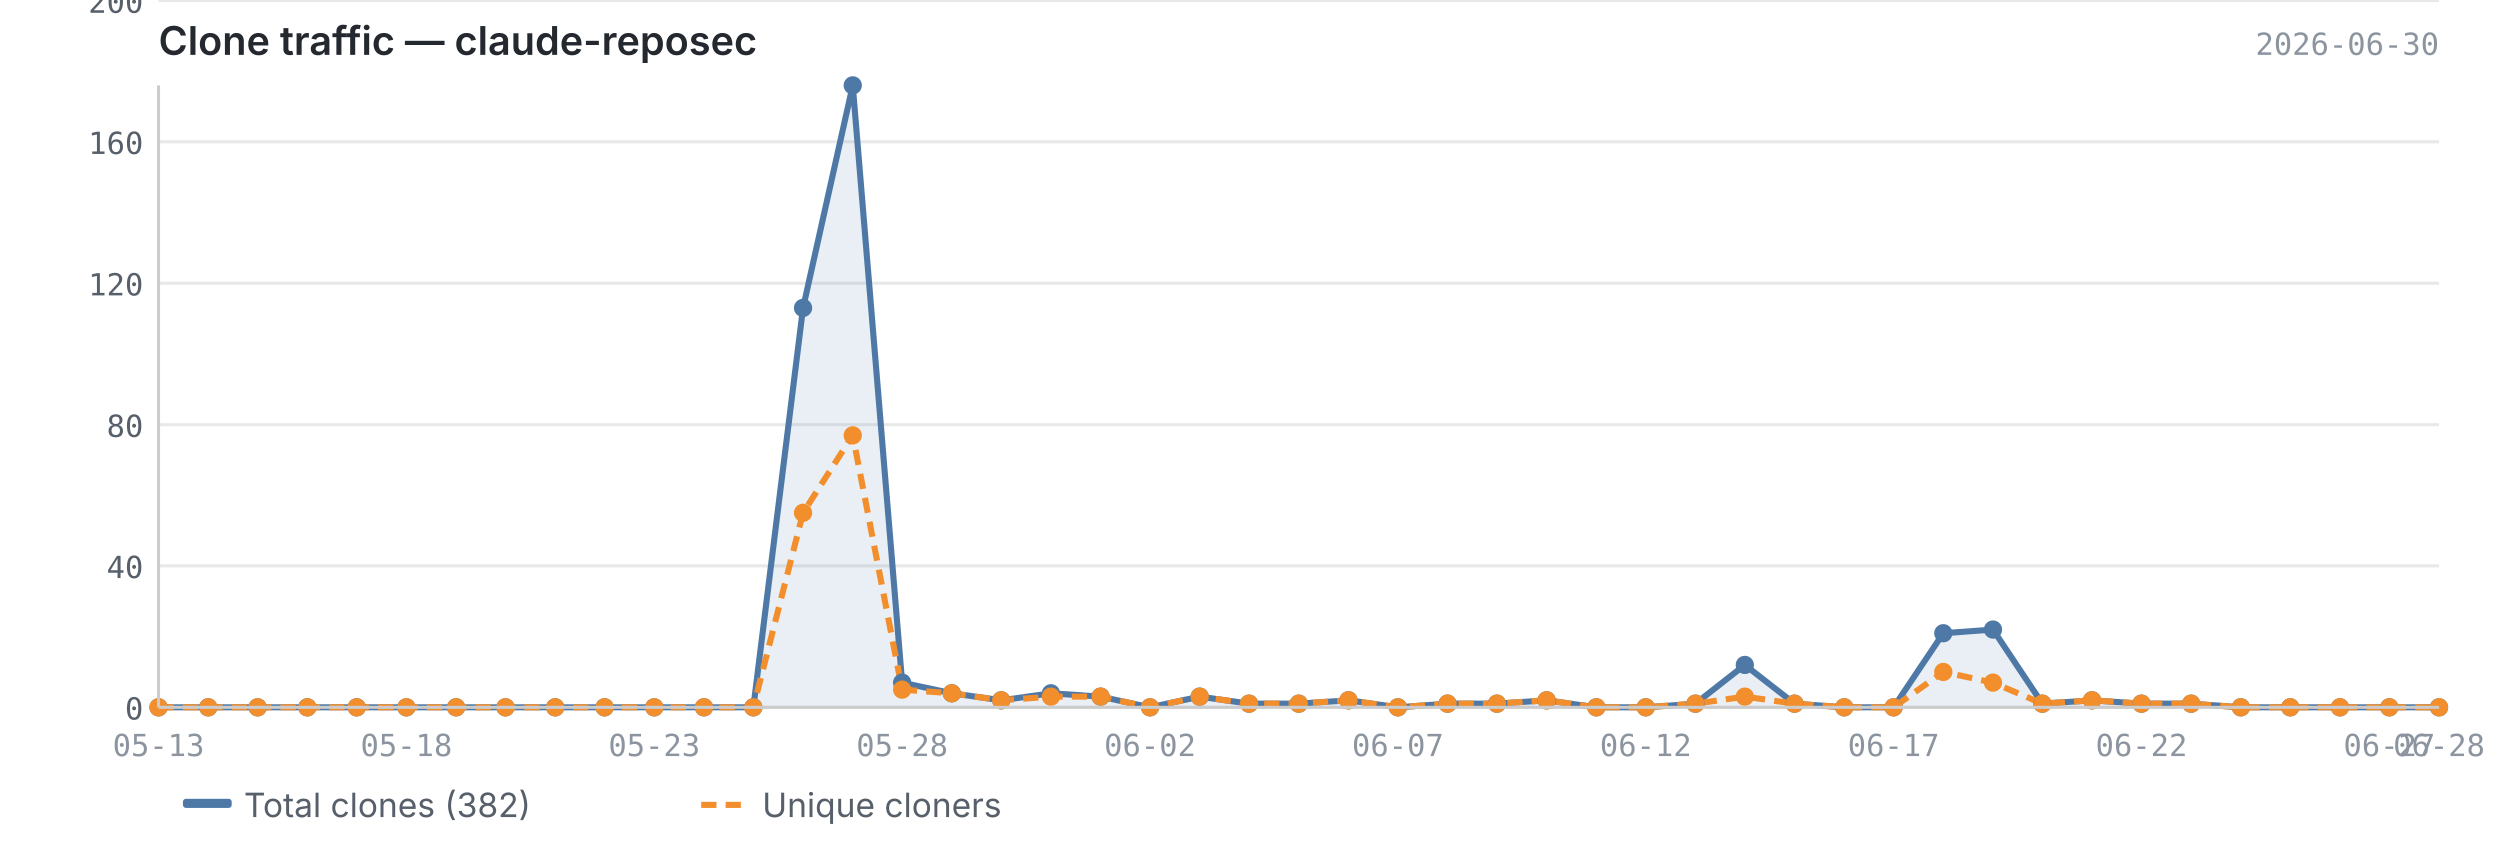
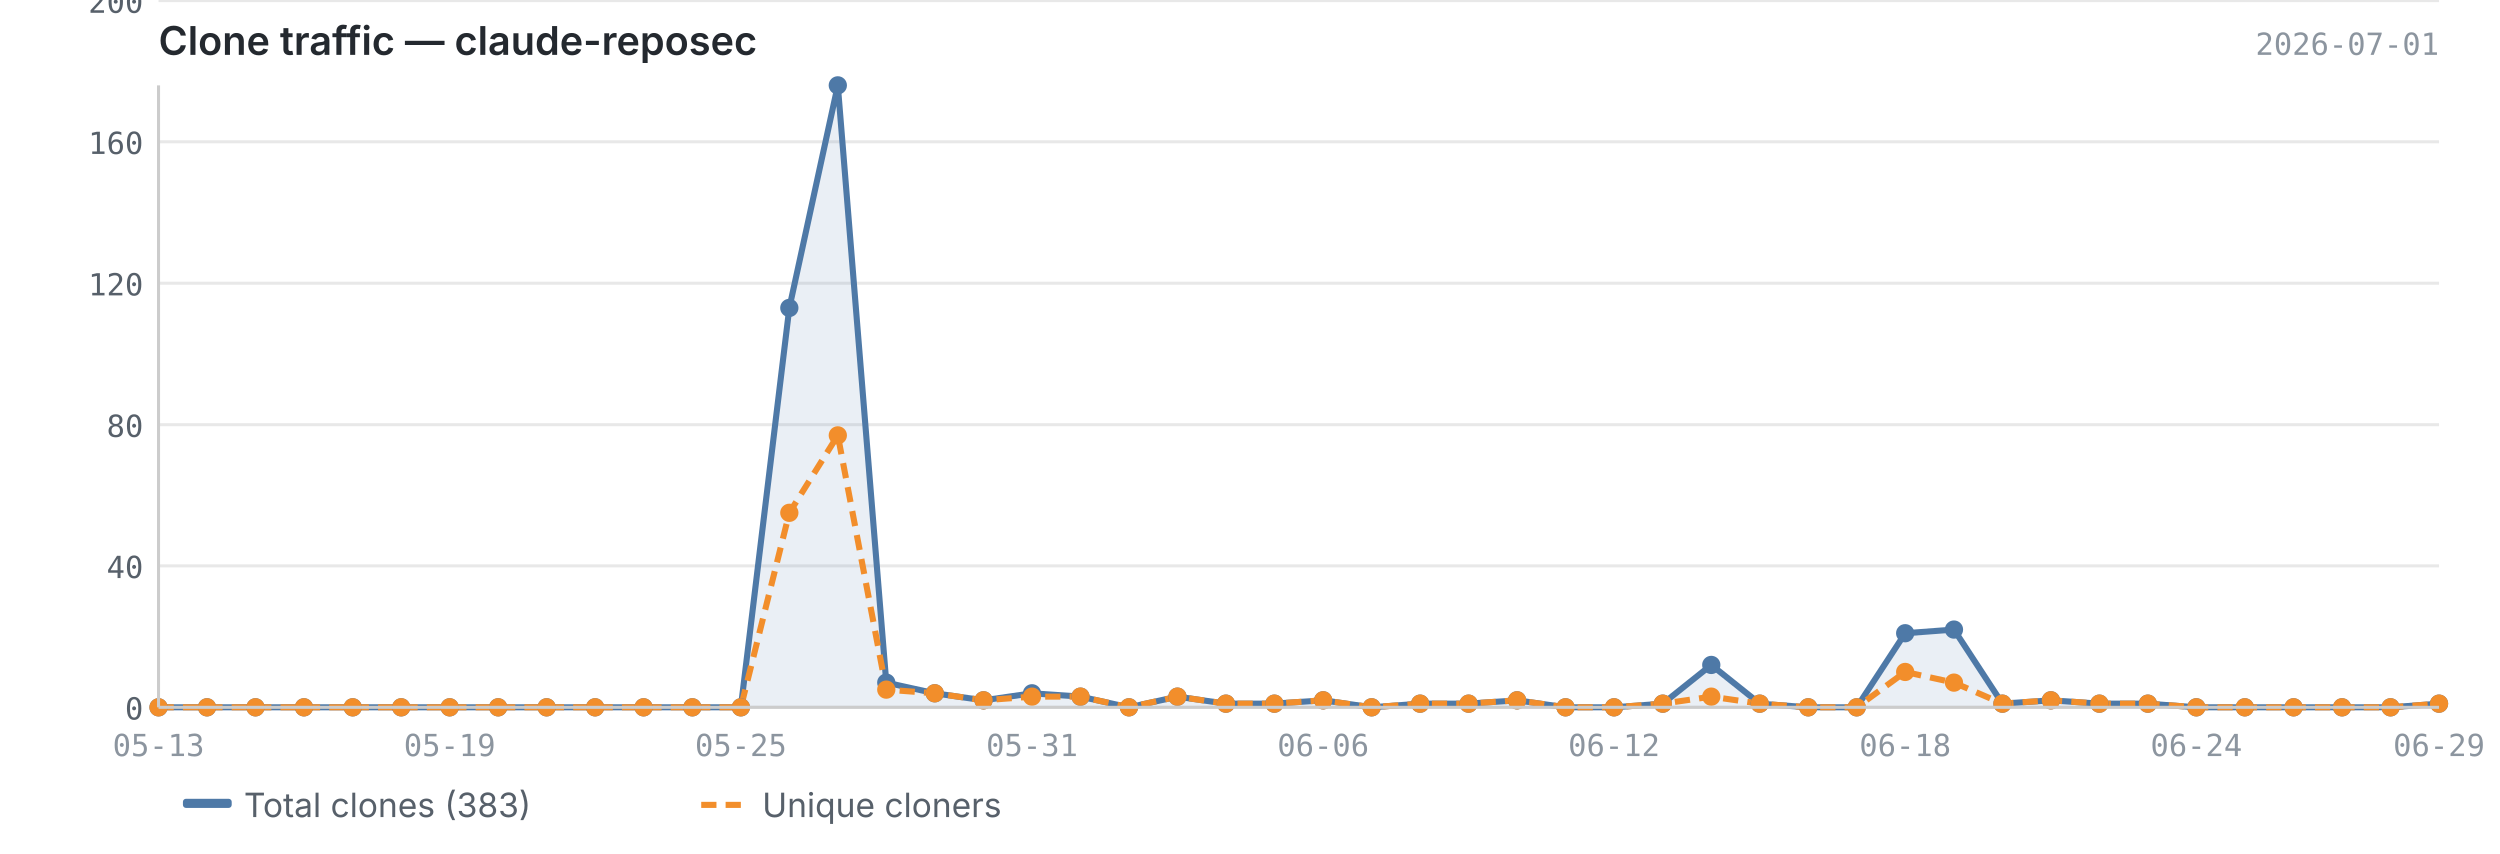
<svg xmlns="http://www.w3.org/2000/svg" viewBox="0 0 820 280" width="820" height="280">
  <text x="52" y="18" font-size="13" font-weight="600" fill="#24292f" font-family="-apple-system, BlinkMacSystemFont, 'Segoe UI', sans-serif">Clone traffic — claude-reposec</text>
-   <text x="800" y="18" font-size="10" fill="#8c959f" font-family="ui-monospace, SFMono-Regular, 'SF Mono', Menlo, monospace" text-anchor="end">2026-06-30</text>
+   <text x="800" y="18" font-size="10" fill="#8c959f" font-family="ui-monospace, SFMono-Regular, 'SF Mono', Menlo, monospace" text-anchor="end">2026-07-01</text>
  <line x1="52" y1="232.0" x2="800" y2="232.0" stroke="#e8e8e8" stroke-width="1" />
  <line x1="52" y1="185.6" x2="800" y2="185.6" stroke="#e8e8e8" stroke-width="1" />
  <line x1="52" y1="139.3" x2="800" y2="139.3" stroke="#e8e8e8" stroke-width="1" />
  <line x1="52" y1="92.9" x2="800" y2="92.9" stroke="#e8e8e8" stroke-width="1" />
  <line x1="52" y1="46.5" x2="800" y2="46.5" stroke="#e8e8e8" stroke-width="1" />
  <line x1="52" y1="0.2" x2="800" y2="0.2" stroke="#e8e8e8" stroke-width="1" />
-   <path d="M52.0,232.0 L52.0,232.0 L68.3,232.0 L84.5,232.0 L100.8,232.0 L117.0,232.0 L133.3,232.0 L149.6,232.0 L165.8,232.0 L182.1,232.0 L198.3,232.0 L214.6,232.0 L230.9,232.0 L247.1,232.0 L263.4,101.0 L279.7,28.0 L295.9,223.9 L312.2,227.4 L328.4,229.7 L344.7,227.4 L361.0,228.5 L377.2,232.0 L393.5,228.5 L409.7,230.8 L426.0,230.8 L442.3,229.7 L458.5,232.0 L474.8,230.8 L491.0,230.8 L507.3,229.7 L523.6,232.0 L539.8,232.0 L556.1,230.8 L572.3,218.1 L588.6,230.8 L604.9,232.0 L621.1,232.0 L637.4,207.7 L653.7,206.5 L669.9,230.8 L686.2,229.7 L702.4,230.8 L718.7,230.8 L735.0,232.0 L751.2,232.0 L767.5,232.0 L783.7,232.0 L800.0,232.0 L800.0,232.0 L52.0,232.0Z" fill="#4e79a7" opacity="0.12" />
-   <polyline points="52.0,232.0 68.3,232.0 84.5,232.0 100.8,232.0 117.0,232.0 133.3,232.0 149.6,232.0 165.8,232.0 182.1,232.0 198.3,232.0 214.6,232.0 230.9,232.0 247.1,232.0 263.4,101.0 279.7,28.0 295.9,223.9 312.2,227.4 328.4,229.7 344.7,227.4 361.0,228.5 377.2,232.0 393.5,228.5 409.7,230.8 426.0,230.8 442.3,229.7 458.5,232.0 474.8,230.8 491.0,230.8 507.3,229.7 523.6,232.0 539.8,232.0 556.1,230.8 572.3,218.1 588.6,230.8 604.9,232.0 621.1,232.0 637.4,207.7 653.7,206.5 669.9,230.8 686.2,229.7 702.4,230.8 718.7,230.8 735.0,232.0 751.2,232.0 767.5,232.0 783.7,232.0 800.0,232.0" fill="none" stroke="#4e79a7" stroke-width="2" stroke-linejoin="round" />
-   <polyline points="52.0,232.0 68.3,232.0 84.5,232.0 100.8,232.0 117.0,232.0 133.3,232.0 149.6,232.0 165.8,232.0 182.1,232.0 198.3,232.0 214.6,232.0 230.9,232.0 247.1,232.0 263.4,168.2 279.7,142.8 295.9,226.2 312.2,227.4 328.4,229.7 344.7,228.5 361.0,228.5 377.2,232.0 393.5,228.5 409.7,230.8 426.0,230.8 442.3,229.7 458.5,232.0 474.8,230.8 491.0,230.8 507.3,229.7 523.6,232.0 539.8,232.0 556.1,230.8 572.3,228.5 588.6,230.8 604.9,232.0 621.1,232.0 637.4,220.4 653.7,223.9 669.9,230.8 686.2,229.7 702.4,230.8 718.7,230.8 735.0,232.0 751.2,232.0 767.5,232.0 783.7,232.0 800.0,232.0" fill="none" stroke="#f28e2b" stroke-width="2" stroke-linejoin="round" stroke-dasharray="5,3" />
+   <path d="M52.0,232.0 L52.0,232.0 L67.9,232.0 L83.8,232.0 L99.7,232.0 L115.7,232.0 L131.6,232.0 L147.5,232.0 L163.4,232.0 L179.3,232.0 L195.2,232.0 L211.1,232.0 L227.1,232.0 L243.0,232.0 L258.9,101.0 L274.8,28.0 L290.7,223.9 L306.6,227.4 L322.6,229.7 L338.5,227.4 L354.4,228.5 L370.3,232.0 L386.2,228.5 L402.1,230.8 L418.0,230.8 L434.0,229.7 L449.9,232.0 L465.8,230.8 L481.7,230.8 L497.6,229.7 L513.5,232.0 L529.4,232.0 L545.4,230.8 L561.3,218.1 L577.2,230.8 L593.1,232.0 L609.0,232.0 L624.9,207.7 L640.9,206.5 L656.8,230.8 L672.7,229.7 L688.6,230.8 L704.5,230.8 L720.4,232.0 L736.3,232.0 L752.3,232.0 L768.2,232.0 L784.1,232.0 L800.0,230.8 L800.0,232.0 L52.0,232.0Z" fill="#4e79a7" opacity="0.12" />
+   <polyline points="52.0,232.0 67.9,232.0 83.8,232.0 99.7,232.0 115.7,232.0 131.6,232.0 147.5,232.0 163.4,232.0 179.3,232.0 195.2,232.0 211.1,232.0 227.1,232.0 243.0,232.0 258.9,101.0 274.8,28.0 290.7,223.9 306.6,227.4 322.6,229.7 338.5,227.4 354.4,228.5 370.3,232.0 386.2,228.5 402.1,230.8 418.0,230.8 434.0,229.7 449.9,232.0 465.8,230.8 481.7,230.8 497.6,229.7 513.5,232.0 529.4,232.0 545.4,230.8 561.3,218.1 577.2,230.8 593.1,232.0 609.0,232.0 624.9,207.7 640.9,206.5 656.8,230.8 672.7,229.7 688.6,230.8 704.5,230.8 720.4,232.0 736.3,232.0 752.3,232.0 768.2,232.0 784.1,232.0 800.0,230.8" fill="none" stroke="#4e79a7" stroke-width="2" stroke-linejoin="round" />
+   <polyline points="52.0,232.0 67.9,232.0 83.8,232.0 99.7,232.0 115.7,232.0 131.6,232.0 147.5,232.0 163.4,232.0 179.3,232.0 195.2,232.0 211.1,232.0 227.1,232.0 243.0,232.0 258.9,168.2 274.8,142.8 290.7,226.2 306.6,227.4 322.6,229.7 338.5,228.5 354.4,228.5 370.3,232.0 386.2,228.5 402.1,230.8 418.0,230.8 434.0,229.7 449.9,232.0 465.8,230.8 481.7,230.8 497.6,229.7 513.5,232.0 529.4,232.0 545.4,230.8 561.3,228.5 577.2,230.8 593.1,232.0 609.0,232.0 624.9,220.4 640.9,223.9 656.8,230.8 672.7,229.7 688.6,230.8 704.5,230.8 720.4,232.0 736.3,232.0 752.3,232.0 768.2,232.0 784.1,232.0 800.0,230.8" fill="none" stroke="#f28e2b" stroke-width="2" stroke-linejoin="round" stroke-dasharray="5,3" />
  <circle cx="52.0" cy="232.0" r="3" fill="#4e79a7" />
-   <circle cx="68.3" cy="232.0" r="3" fill="#4e79a7" />
-   <circle cx="84.5" cy="232.0" r="3" fill="#4e79a7" />
-   <circle cx="100.8" cy="232.0" r="3" fill="#4e79a7" />
-   <circle cx="117.0" cy="232.0" r="3" fill="#4e79a7" />
-   <circle cx="133.3" cy="232.0" r="3" fill="#4e79a7" />
-   <circle cx="149.6" cy="232.0" r="3" fill="#4e79a7" />
-   <circle cx="165.8" cy="232.0" r="3" fill="#4e79a7" />
-   <circle cx="182.1" cy="232.0" r="3" fill="#4e79a7" />
-   <circle cx="198.3" cy="232.0" r="3" fill="#4e79a7" />
-   <circle cx="214.6" cy="232.0" r="3" fill="#4e79a7" />
-   <circle cx="230.9" cy="232.0" r="3" fill="#4e79a7" />
-   <circle cx="247.1" cy="232.0" r="3" fill="#4e79a7" />
-   <circle cx="263.4" cy="101.0" r="3" fill="#4e79a7" />
-   <circle cx="279.7" cy="28.0" r="3" fill="#4e79a7" />
-   <circle cx="295.9" cy="223.9" r="3" fill="#4e79a7" />
-   <circle cx="312.2" cy="227.4" r="3" fill="#4e79a7" />
-   <circle cx="328.4" cy="229.7" r="3" fill="#4e79a7" />
-   <circle cx="344.7" cy="227.4" r="3" fill="#4e79a7" />
-   <circle cx="361.0" cy="228.5" r="3" fill="#4e79a7" />
-   <circle cx="377.2" cy="232.0" r="3" fill="#4e79a7" />
-   <circle cx="393.5" cy="228.5" r="3" fill="#4e79a7" />
-   <circle cx="409.7" cy="230.8" r="3" fill="#4e79a7" />
-   <circle cx="426.0" cy="230.8" r="3" fill="#4e79a7" />
-   <circle cx="442.3" cy="229.7" r="3" fill="#4e79a7" />
-   <circle cx="458.5" cy="232.0" r="3" fill="#4e79a7" />
-   <circle cx="474.8" cy="230.8" r="3" fill="#4e79a7" />
-   <circle cx="491.0" cy="230.8" r="3" fill="#4e79a7" />
-   <circle cx="507.3" cy="229.7" r="3" fill="#4e79a7" />
-   <circle cx="523.6" cy="232.0" r="3" fill="#4e79a7" />
-   <circle cx="539.8" cy="232.0" r="3" fill="#4e79a7" />
-   <circle cx="556.1" cy="230.8" r="3" fill="#4e79a7" />
-   <circle cx="572.3" cy="218.1" r="3" fill="#4e79a7" />
-   <circle cx="588.6" cy="230.8" r="3" fill="#4e79a7" />
-   <circle cx="604.9" cy="232.0" r="3" fill="#4e79a7" />
-   <circle cx="621.1" cy="232.0" r="3" fill="#4e79a7" />
-   <circle cx="637.4" cy="207.7" r="3" fill="#4e79a7" />
-   <circle cx="653.7" cy="206.5" r="3" fill="#4e79a7" />
-   <circle cx="669.9" cy="230.8" r="3" fill="#4e79a7" />
-   <circle cx="686.2" cy="229.7" r="3" fill="#4e79a7" />
-   <circle cx="702.4" cy="230.8" r="3" fill="#4e79a7" />
-   <circle cx="718.7" cy="230.8" r="3" fill="#4e79a7" />
-   <circle cx="735.0" cy="232.0" r="3" fill="#4e79a7" />
-   <circle cx="751.2" cy="232.0" r="3" fill="#4e79a7" />
-   <circle cx="767.5" cy="232.0" r="3" fill="#4e79a7" />
-   <circle cx="783.7" cy="232.0" r="3" fill="#4e79a7" />
-   <circle cx="800.0" cy="232.0" r="3" fill="#4e79a7" />
+   <circle cx="67.9" cy="232.0" r="3" fill="#4e79a7" />
+   <circle cx="83.8" cy="232.0" r="3" fill="#4e79a7" />
+   <circle cx="99.7" cy="232.0" r="3" fill="#4e79a7" />
+   <circle cx="115.7" cy="232.0" r="3" fill="#4e79a7" />
+   <circle cx="131.6" cy="232.0" r="3" fill="#4e79a7" />
+   <circle cx="147.5" cy="232.0" r="3" fill="#4e79a7" />
+   <circle cx="163.4" cy="232.0" r="3" fill="#4e79a7" />
+   <circle cx="179.3" cy="232.0" r="3" fill="#4e79a7" />
+   <circle cx="195.2" cy="232.0" r="3" fill="#4e79a7" />
+   <circle cx="211.1" cy="232.0" r="3" fill="#4e79a7" />
+   <circle cx="227.1" cy="232.0" r="3" fill="#4e79a7" />
+   <circle cx="243.0" cy="232.0" r="3" fill="#4e79a7" />
+   <circle cx="258.9" cy="101.0" r="3" fill="#4e79a7" />
+   <circle cx="274.8" cy="28.0" r="3" fill="#4e79a7" />
+   <circle cx="290.7" cy="223.9" r="3" fill="#4e79a7" />
+   <circle cx="306.6" cy="227.4" r="3" fill="#4e79a7" />
+   <circle cx="322.6" cy="229.7" r="3" fill="#4e79a7" />
+   <circle cx="338.5" cy="227.4" r="3" fill="#4e79a7" />
+   <circle cx="354.4" cy="228.5" r="3" fill="#4e79a7" />
+   <circle cx="370.3" cy="232.0" r="3" fill="#4e79a7" />
+   <circle cx="386.2" cy="228.5" r="3" fill="#4e79a7" />
+   <circle cx="402.1" cy="230.8" r="3" fill="#4e79a7" />
+   <circle cx="418.0" cy="230.8" r="3" fill="#4e79a7" />
+   <circle cx="434.0" cy="229.7" r="3" fill="#4e79a7" />
+   <circle cx="449.9" cy="232.0" r="3" fill="#4e79a7" />
+   <circle cx="465.8" cy="230.8" r="3" fill="#4e79a7" />
+   <circle cx="481.7" cy="230.8" r="3" fill="#4e79a7" />
+   <circle cx="497.6" cy="229.7" r="3" fill="#4e79a7" />
+   <circle cx="513.5" cy="232.0" r="3" fill="#4e79a7" />
+   <circle cx="529.4" cy="232.0" r="3" fill="#4e79a7" />
+   <circle cx="545.4" cy="230.8" r="3" fill="#4e79a7" />
+   <circle cx="561.3" cy="218.1" r="3" fill="#4e79a7" />
+   <circle cx="577.2" cy="230.8" r="3" fill="#4e79a7" />
+   <circle cx="593.1" cy="232.0" r="3" fill="#4e79a7" />
+   <circle cx="609.0" cy="232.0" r="3" fill="#4e79a7" />
+   <circle cx="624.9" cy="207.7" r="3" fill="#4e79a7" />
+   <circle cx="640.9" cy="206.5" r="3" fill="#4e79a7" />
+   <circle cx="656.8" cy="230.8" r="3" fill="#4e79a7" />
+   <circle cx="672.7" cy="229.7" r="3" fill="#4e79a7" />
+   <circle cx="688.6" cy="230.8" r="3" fill="#4e79a7" />
+   <circle cx="704.5" cy="230.8" r="3" fill="#4e79a7" />
+   <circle cx="720.4" cy="232.0" r="3" fill="#4e79a7" />
+   <circle cx="736.3" cy="232.0" r="3" fill="#4e79a7" />
+   <circle cx="752.3" cy="232.0" r="3" fill="#4e79a7" />
+   <circle cx="768.2" cy="232.0" r="3" fill="#4e79a7" />
+   <circle cx="784.1" cy="232.0" r="3" fill="#4e79a7" />
+   <circle cx="800.0" cy="230.8" r="3" fill="#4e79a7" />
  <circle cx="52.0" cy="232.0" r="3" fill="#f28e2b" />
-   <circle cx="68.3" cy="232.0" r="3" fill="#f28e2b" />
-   <circle cx="84.5" cy="232.0" r="3" fill="#f28e2b" />
-   <circle cx="100.8" cy="232.0" r="3" fill="#f28e2b" />
-   <circle cx="117.0" cy="232.0" r="3" fill="#f28e2b" />
-   <circle cx="133.3" cy="232.0" r="3" fill="#f28e2b" />
-   <circle cx="149.6" cy="232.0" r="3" fill="#f28e2b" />
-   <circle cx="165.8" cy="232.0" r="3" fill="#f28e2b" />
-   <circle cx="182.1" cy="232.0" r="3" fill="#f28e2b" />
-   <circle cx="198.3" cy="232.0" r="3" fill="#f28e2b" />
-   <circle cx="214.6" cy="232.0" r="3" fill="#f28e2b" />
-   <circle cx="230.9" cy="232.0" r="3" fill="#f28e2b" />
-   <circle cx="247.1" cy="232.0" r="3" fill="#f28e2b" />
-   <circle cx="263.4" cy="168.2" r="3" fill="#f28e2b" />
-   <circle cx="279.7" cy="142.8" r="3" fill="#f28e2b" />
-   <circle cx="295.9" cy="226.2" r="3" fill="#f28e2b" />
-   <circle cx="312.2" cy="227.4" r="3" fill="#f28e2b" />
-   <circle cx="328.4" cy="229.7" r="3" fill="#f28e2b" />
-   <circle cx="344.7" cy="228.5" r="3" fill="#f28e2b" />
-   <circle cx="361.0" cy="228.5" r="3" fill="#f28e2b" />
-   <circle cx="377.2" cy="232.0" r="3" fill="#f28e2b" />
-   <circle cx="393.5" cy="228.5" r="3" fill="#f28e2b" />
-   <circle cx="409.7" cy="230.8" r="3" fill="#f28e2b" />
-   <circle cx="426.0" cy="230.8" r="3" fill="#f28e2b" />
-   <circle cx="442.3" cy="229.7" r="3" fill="#f28e2b" />
-   <circle cx="458.5" cy="232.0" r="3" fill="#f28e2b" />
-   <circle cx="474.8" cy="230.8" r="3" fill="#f28e2b" />
-   <circle cx="491.0" cy="230.8" r="3" fill="#f28e2b" />
-   <circle cx="507.3" cy="229.7" r="3" fill="#f28e2b" />
-   <circle cx="523.6" cy="232.0" r="3" fill="#f28e2b" />
-   <circle cx="539.8" cy="232.0" r="3" fill="#f28e2b" />
-   <circle cx="556.1" cy="230.8" r="3" fill="#f28e2b" />
-   <circle cx="572.3" cy="228.5" r="3" fill="#f28e2b" />
-   <circle cx="588.6" cy="230.8" r="3" fill="#f28e2b" />
-   <circle cx="604.9" cy="232.0" r="3" fill="#f28e2b" />
-   <circle cx="621.1" cy="232.0" r="3" fill="#f28e2b" />
-   <circle cx="637.4" cy="220.4" r="3" fill="#f28e2b" />
-   <circle cx="653.7" cy="223.9" r="3" fill="#f28e2b" />
-   <circle cx="669.9" cy="230.8" r="3" fill="#f28e2b" />
-   <circle cx="686.2" cy="229.7" r="3" fill="#f28e2b" />
-   <circle cx="702.4" cy="230.8" r="3" fill="#f28e2b" />
-   <circle cx="718.7" cy="230.8" r="3" fill="#f28e2b" />
-   <circle cx="735.0" cy="232.0" r="3" fill="#f28e2b" />
-   <circle cx="751.2" cy="232.0" r="3" fill="#f28e2b" />
-   <circle cx="767.5" cy="232.0" r="3" fill="#f28e2b" />
-   <circle cx="783.7" cy="232.0" r="3" fill="#f28e2b" />
-   <circle cx="800.0" cy="232.0" r="3" fill="#f28e2b" />
+   <circle cx="67.9" cy="232.0" r="3" fill="#f28e2b" />
+   <circle cx="83.8" cy="232.0" r="3" fill="#f28e2b" />
+   <circle cx="99.7" cy="232.0" r="3" fill="#f28e2b" />
+   <circle cx="115.7" cy="232.0" r="3" fill="#f28e2b" />
+   <circle cx="131.6" cy="232.0" r="3" fill="#f28e2b" />
+   <circle cx="147.5" cy="232.0" r="3" fill="#f28e2b" />
+   <circle cx="163.4" cy="232.0" r="3" fill="#f28e2b" />
+   <circle cx="179.3" cy="232.0" r="3" fill="#f28e2b" />
+   <circle cx="195.2" cy="232.0" r="3" fill="#f28e2b" />
+   <circle cx="211.1" cy="232.0" r="3" fill="#f28e2b" />
+   <circle cx="227.1" cy="232.0" r="3" fill="#f28e2b" />
+   <circle cx="243.0" cy="232.0" r="3" fill="#f28e2b" />
+   <circle cx="258.9" cy="168.2" r="3" fill="#f28e2b" />
+   <circle cx="274.8" cy="142.8" r="3" fill="#f28e2b" />
+   <circle cx="290.7" cy="226.2" r="3" fill="#f28e2b" />
+   <circle cx="306.6" cy="227.4" r="3" fill="#f28e2b" />
+   <circle cx="322.6" cy="229.7" r="3" fill="#f28e2b" />
+   <circle cx="338.5" cy="228.5" r="3" fill="#f28e2b" />
+   <circle cx="354.4" cy="228.5" r="3" fill="#f28e2b" />
+   <circle cx="370.3" cy="232.0" r="3" fill="#f28e2b" />
+   <circle cx="386.2" cy="228.5" r="3" fill="#f28e2b" />
+   <circle cx="402.1" cy="230.8" r="3" fill="#f28e2b" />
+   <circle cx="418.0" cy="230.8" r="3" fill="#f28e2b" />
+   <circle cx="434.0" cy="229.7" r="3" fill="#f28e2b" />
+   <circle cx="449.9" cy="232.0" r="3" fill="#f28e2b" />
+   <circle cx="465.8" cy="230.8" r="3" fill="#f28e2b" />
+   <circle cx="481.7" cy="230.8" r="3" fill="#f28e2b" />
+   <circle cx="497.6" cy="229.7" r="3" fill="#f28e2b" />
+   <circle cx="513.5" cy="232.0" r="3" fill="#f28e2b" />
+   <circle cx="529.4" cy="232.0" r="3" fill="#f28e2b" />
+   <circle cx="545.4" cy="230.8" r="3" fill="#f28e2b" />
+   <circle cx="561.3" cy="228.5" r="3" fill="#f28e2b" />
+   <circle cx="577.2" cy="230.8" r="3" fill="#f28e2b" />
+   <circle cx="593.1" cy="232.0" r="3" fill="#f28e2b" />
+   <circle cx="609.0" cy="232.0" r="3" fill="#f28e2b" />
+   <circle cx="624.9" cy="220.4" r="3" fill="#f28e2b" />
+   <circle cx="640.9" cy="223.9" r="3" fill="#f28e2b" />
+   <circle cx="656.8" cy="230.8" r="3" fill="#f28e2b" />
+   <circle cx="672.7" cy="229.7" r="3" fill="#f28e2b" />
+   <circle cx="688.6" cy="230.8" r="3" fill="#f28e2b" />
+   <circle cx="704.5" cy="230.8" r="3" fill="#f28e2b" />
+   <circle cx="720.4" cy="232.0" r="3" fill="#f28e2b" />
+   <circle cx="736.3" cy="232.0" r="3" fill="#f28e2b" />
+   <circle cx="752.3" cy="232.0" r="3" fill="#f28e2b" />
+   <circle cx="768.2" cy="232.0" r="3" fill="#f28e2b" />
+   <circle cx="784.1" cy="232.0" r="3" fill="#f28e2b" />
+   <circle cx="800.0" cy="230.8" r="3" fill="#f28e2b" />
  <line x1="52" y1="28" x2="52" y2="232" stroke="#cccccc" stroke-width="1" />
  <line x1="52" y1="232" x2="800" y2="232" stroke="#cccccc" stroke-width="1" />
  <text x="47" y="236.0" text-anchor="end" font-size="10" fill="#57606a" font-family="ui-monospace, SFMono-Regular, 'SF Mono', Menlo, monospace">0</text>
  <text x="47" y="189.6" text-anchor="end" font-size="10" fill="#57606a" font-family="ui-monospace, SFMono-Regular, 'SF Mono', Menlo, monospace">40</text>
  <text x="47" y="143.3" text-anchor="end" font-size="10" fill="#57606a" font-family="ui-monospace, SFMono-Regular, 'SF Mono', Menlo, monospace">80</text>
  <text x="47" y="96.9" text-anchor="end" font-size="10" fill="#57606a" font-family="ui-monospace, SFMono-Regular, 'SF Mono', Menlo, monospace">120</text>
  <text x="47" y="50.5" text-anchor="end" font-size="10" fill="#57606a" font-family="ui-monospace, SFMono-Regular, 'SF Mono', Menlo, monospace">160</text>
  <text x="47" y="4.2" text-anchor="end" font-size="10" fill="#57606a" font-family="ui-monospace, SFMono-Regular, 'SF Mono', Menlo, monospace">200</text>
  <text x="52.0" y="248" text-anchor="middle" font-size="10" fill="#8c959f" font-family="ui-monospace, SFMono-Regular, 'SF Mono', Menlo, monospace">05-13</text>
-   <text x="621.1" y="248" text-anchor="middle" font-size="10" fill="#8c959f" font-family="ui-monospace, SFMono-Regular, 'SF Mono', Menlo, monospace">06-17</text>
-   <text x="133.3" y="248" text-anchor="middle" font-size="10" fill="#8c959f" font-family="ui-monospace, SFMono-Regular, 'SF Mono', Menlo, monospace">05-18</text>
-   <text x="702.4" y="248" text-anchor="middle" font-size="10" fill="#8c959f" font-family="ui-monospace, SFMono-Regular, 'SF Mono', Menlo, monospace">06-22</text>
-   <text x="214.6" y="248" text-anchor="middle" font-size="10" fill="#8c959f" font-family="ui-monospace, SFMono-Regular, 'SF Mono', Menlo, monospace">05-23</text>
-   <text x="783.7" y="248" text-anchor="middle" font-size="10" fill="#8c959f" font-family="ui-monospace, SFMono-Regular, 'SF Mono', Menlo, monospace">06-27</text>
-   <text x="800.0" y="248" text-anchor="middle" font-size="10" fill="#8c959f" font-family="ui-monospace, SFMono-Regular, 'SF Mono', Menlo, monospace">06-28</text>
-   <text x="295.9" y="248" text-anchor="middle" font-size="10" fill="#8c959f" font-family="ui-monospace, SFMono-Regular, 'SF Mono', Menlo, monospace">05-28</text>
-   <text x="377.2" y="248" text-anchor="middle" font-size="10" fill="#8c959f" font-family="ui-monospace, SFMono-Regular, 'SF Mono', Menlo, monospace">06-02</text>
-   <text x="458.5" y="248" text-anchor="middle" font-size="10" fill="#8c959f" font-family="ui-monospace, SFMono-Regular, 'SF Mono', Menlo, monospace">06-07</text>
-   <text x="539.8" y="248" text-anchor="middle" font-size="10" fill="#8c959f" font-family="ui-monospace, SFMono-Regular, 'SF Mono', Menlo, monospace">06-12</text>
+   <text x="624.9" y="248" text-anchor="middle" font-size="10" fill="#8c959f" font-family="ui-monospace, SFMono-Regular, 'SF Mono', Menlo, monospace">06-18</text>
+   <text x="147.5" y="248" text-anchor="middle" font-size="10" fill="#8c959f" font-family="ui-monospace, SFMono-Regular, 'SF Mono', Menlo, monospace">05-19</text>
+   <text x="720.4" y="248" text-anchor="middle" font-size="10" fill="#8c959f" font-family="ui-monospace, SFMono-Regular, 'SF Mono', Menlo, monospace">06-24</text>
+   <text x="243.0" y="248" text-anchor="middle" font-size="10" fill="#8c959f" font-family="ui-monospace, SFMono-Regular, 'SF Mono', Menlo, monospace">05-25</text>
+   <text x="800.0" y="248" text-anchor="middle" font-size="10" fill="#8c959f" font-family="ui-monospace, SFMono-Regular, 'SF Mono', Menlo, monospace">06-29</text>
+   <text x="338.5" y="248" text-anchor="middle" font-size="10" fill="#8c959f" font-family="ui-monospace, SFMono-Regular, 'SF Mono', Menlo, monospace">05-31</text>
+   <text x="434.0" y="248" text-anchor="middle" font-size="10" fill="#8c959f" font-family="ui-monospace, SFMono-Regular, 'SF Mono', Menlo, monospace">06-06</text>
+   <text x="529.4" y="248" text-anchor="middle" font-size="10" fill="#8c959f" font-family="ui-monospace, SFMono-Regular, 'SF Mono', Menlo, monospace">06-12</text>
  <rect x="60" y="262" width="16" height="3" fill="#4e79a7" rx="1" />
-   <text x="80" y="268" font-size="11" fill="#57606a" font-family="-apple-system, BlinkMacSystemFont, 'Segoe UI', sans-serif">Total clones (382)</text>
+   <text x="80" y="268" font-size="11" fill="#57606a" font-family="-apple-system, BlinkMacSystemFont, 'Segoe UI', sans-serif">Total clones (383)</text>
  <line x1="230" y1="264" x2="246" y2="264" stroke="#f28e2b" stroke-width="2" stroke-dasharray="5,3" />
  <text x="250" y="268" font-size="11" fill="#57606a" font-family="-apple-system, BlinkMacSystemFont, 'Segoe UI', sans-serif">Unique cloners</text>
</svg>
